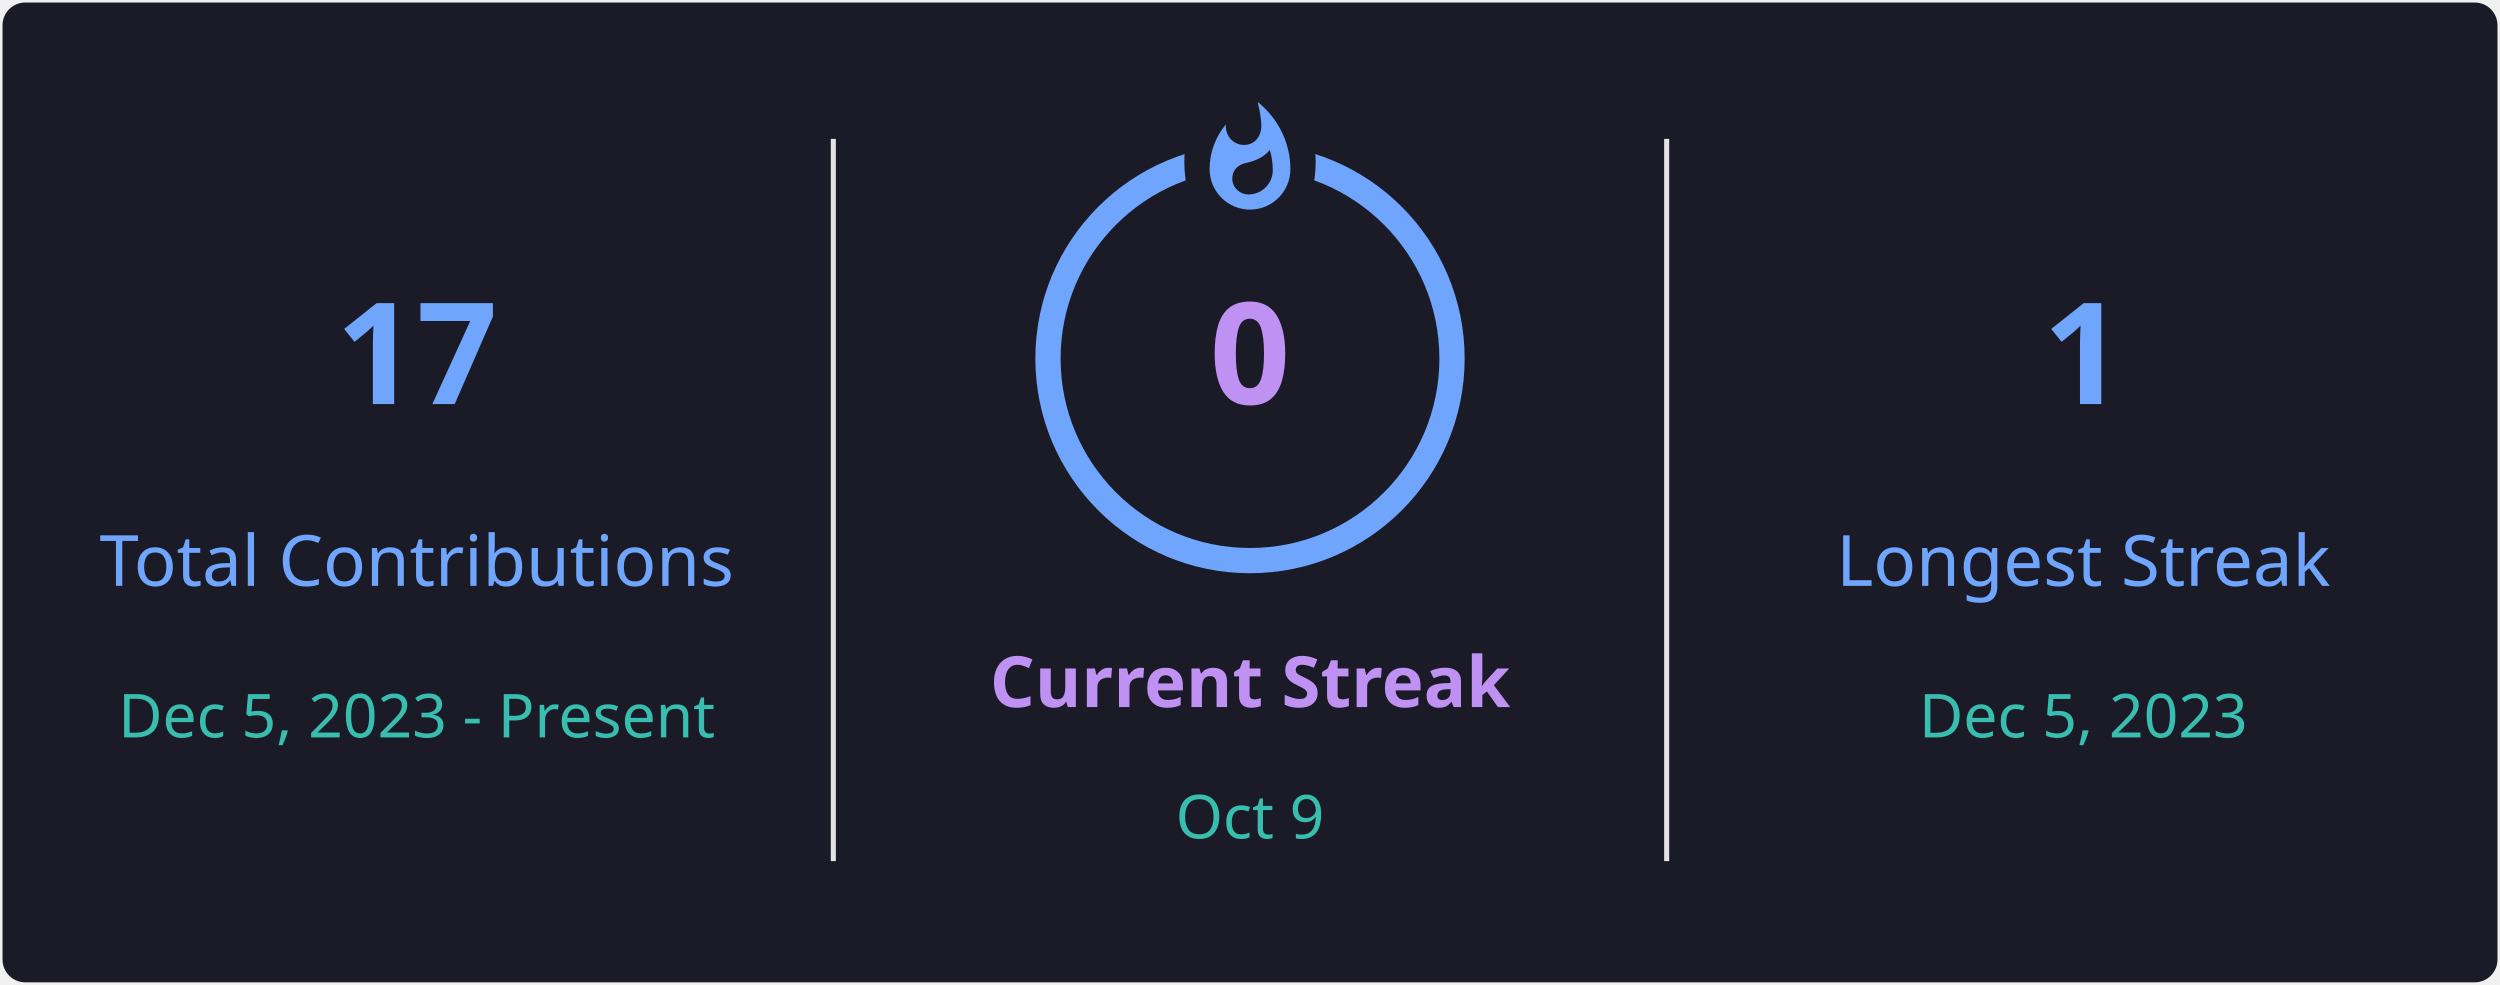
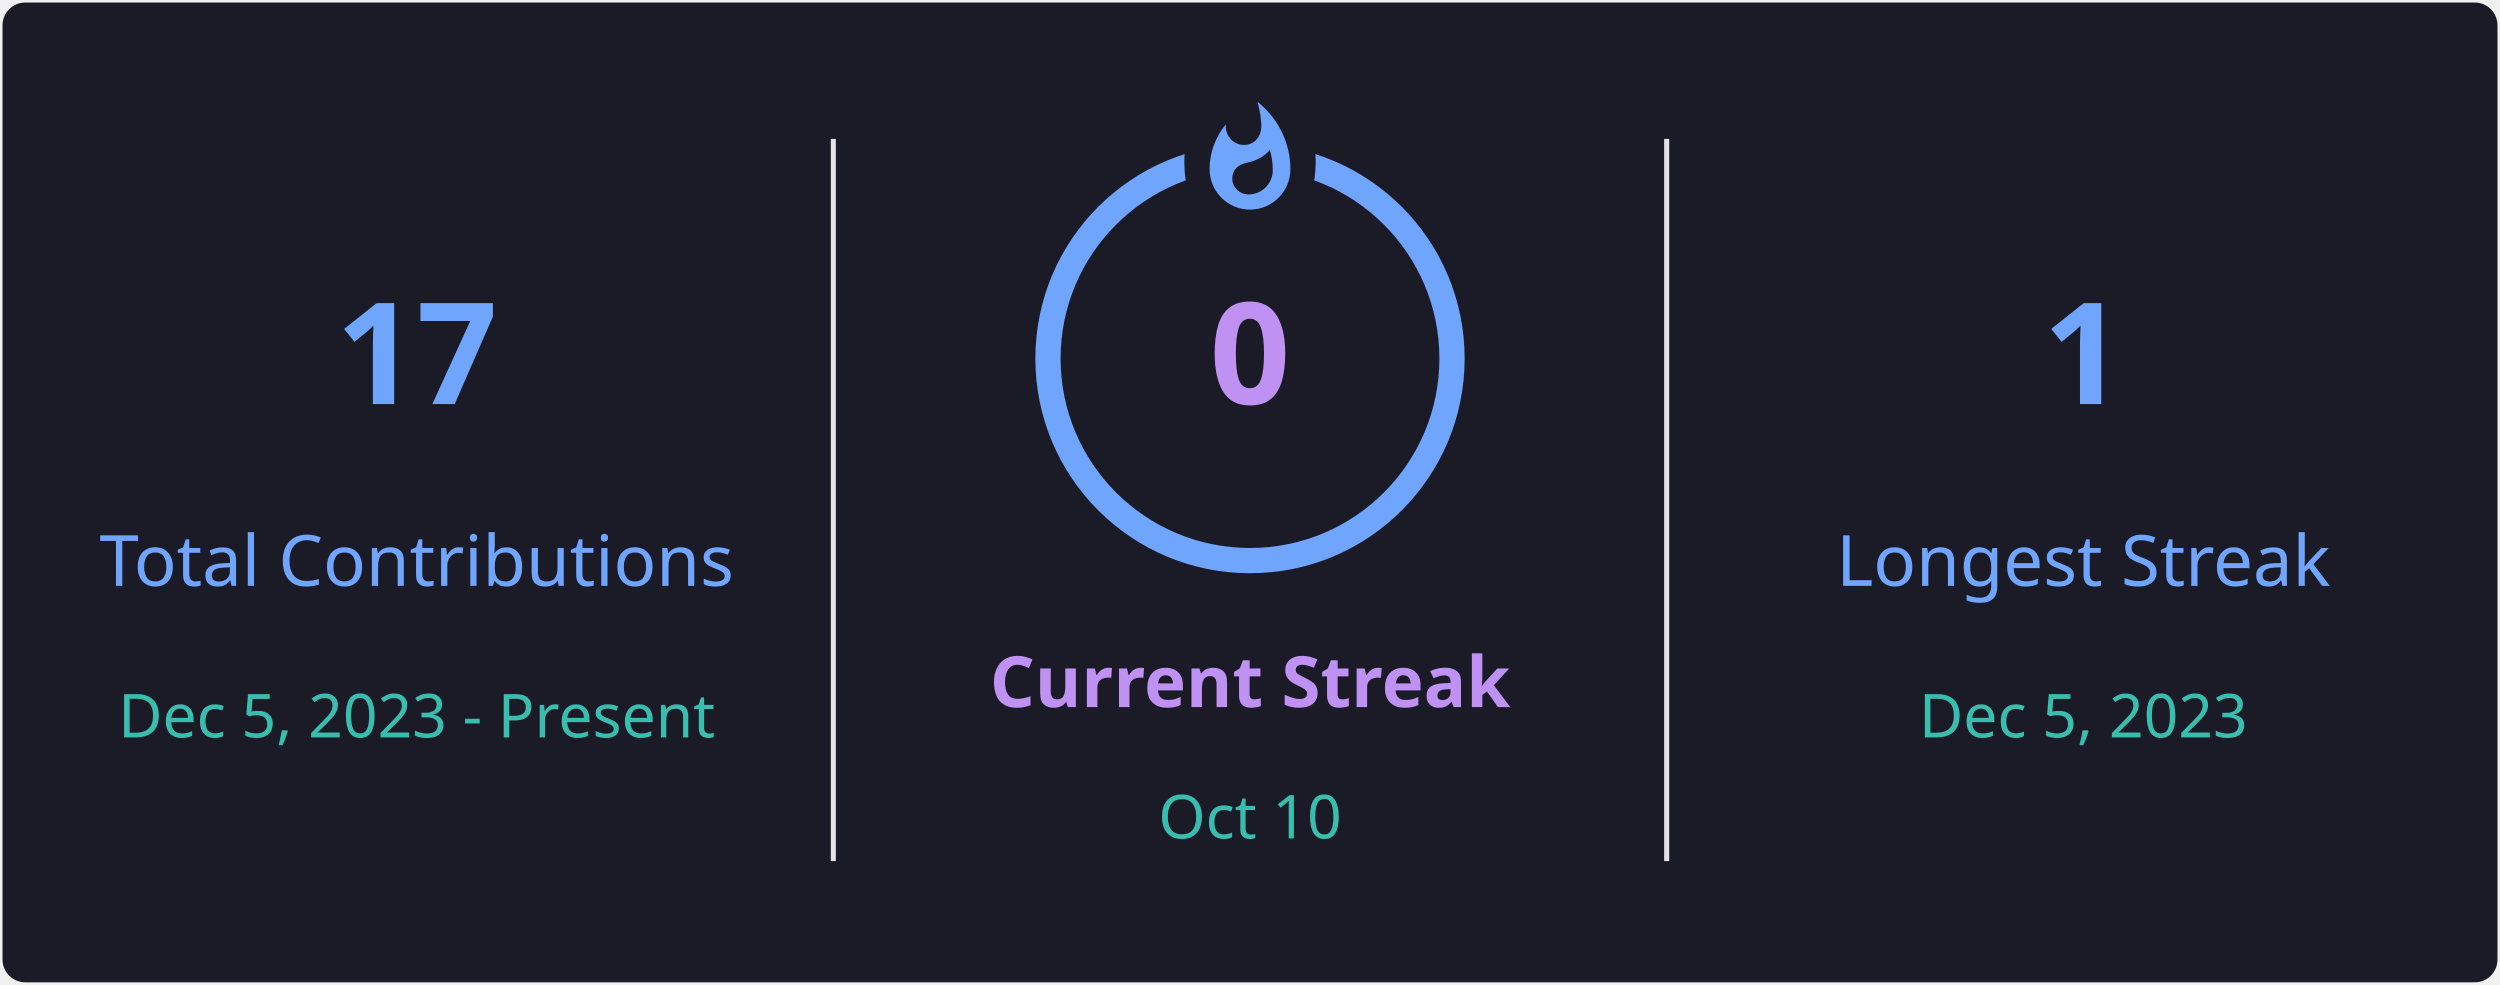
<svg xmlns="http://www.w3.org/2000/svg" style="isolation: isolate" viewBox="0 0 495 195" width="495px" height="195px" direction="ltr">
  <defs>
    <clipPath id="outer_rectangle">
      <rect width="495" height="195" rx="4.5" />
    </clipPath>
    <mask id="mask_out_ring_behind_fire">
      <rect width="495" height="195" fill="white" />
      <ellipse id="mask-ellipse" cx="247.5" cy="32" rx="13" ry="18" fill="black" />
    </mask>
  </defs>
  <g clip-path="url(#outer_rectangle)">
    <g style="isolation: isolate">
      <rect stroke="#000000" stroke-opacity="0" fill="#1A1B27" rx="4.5" x="0.5" y="0.5" width="494" height="194" />
    </g>
    <g style="isolation: isolate">
      <line x1="165" y1="28" x2="165" y2="170" vector-effect="non-scaling-stroke" stroke-width="1" stroke="#E4E2E2" stroke-linejoin="miter" stroke-linecap="square" stroke-miterlimit="3" />
      <line x1="330" y1="28" x2="330" y2="170" vector-effect="non-scaling-stroke" stroke-width="1" stroke="#E4E2E2" stroke-linejoin="miter" stroke-linecap="square" stroke-miterlimit="3" />
    </g>
    <g style="isolation: isolate">
      <g transform="translate(82.5, 48)">
        <text x="0" y="32" stroke-width="0" text-anchor="middle" fill="#70A5FD" stroke="none" font-family="&quot;Segoe UI&quot;, Ubuntu, sans-serif" font-weight="700" font-size="28px" font-style="normal" style="opacity: 1; opacity: 1;">
                        17
                    </text>
      </g>
      <g transform="translate(82.5, 84)">
        <text x="0" y="32" stroke-width="0" text-anchor="middle" fill="#70A5FD" stroke="none" font-family="&quot;Segoe UI&quot;, Ubuntu, sans-serif" font-weight="400" font-size="14px" font-style="normal" style="opacity: 1; opacity: 1;">
                        Total Contributions
                    </text>
      </g>
      <g transform="translate(82.5, 114)">
        <text x="0" y="32" stroke-width="0" text-anchor="middle" fill="#38BDAE" stroke="none" font-family="&quot;Segoe UI&quot;, Ubuntu, sans-serif" font-weight="400" font-size="12px" font-style="normal" style="opacity: 1; opacity: 1;">
                        Dec 5, 2023 - Present
                    </text>
      </g>
    </g>
    <g style="isolation: isolate">
      <g transform="translate(247.5, 108)">
        <text x="0" y="32" stroke-width="0" text-anchor="middle" fill="#BF91F3" stroke="none" font-family="&quot;Segoe UI&quot;, Ubuntu, sans-serif" font-weight="700" font-size="14px" font-style="normal" style="opacity: 1; opacity: 1;">
                        Current Streak
                    </text>
      </g>
      <g transform="translate(247.5, 145)">
        <text x="0" y="21" stroke-width="0" text-anchor="middle" fill="#38BDAE" stroke="none" font-family="&quot;Segoe UI&quot;, Ubuntu, sans-serif" font-weight="400" font-size="12px" font-style="normal" style="opacity: 1; opacity: 1;">
-                         Oct 9
+                         Oct 10
                    </text>
      </g>
      <g mask="url(#mask_out_ring_behind_fire)">
        <circle cx="247.5" cy="71" r="40" fill="none" stroke="#70A5FD" stroke-width="5" style="opacity: 1; opacity: 1;" />
      </g>
      <g transform="translate(247.5, 19.5)" stroke-opacity="0" style="opacity: 1; opacity: 1;">
        <path d="M -12 -0.5 L 15 -0.5 L 15 23.5 L -12 23.5 L -12 -0.5 Z" fill="none" />
        <path d="M 1.5 0.67 C 1.5 0.67 2.24 3.32 2.24 5.47 C 2.24 7.53 0.89 9.2 -1.17 9.2 C -3.23 9.2 -4.79 7.53 -4.79 5.47 L -4.76 5.11 C -6.78 7.51 -8 10.62 -8 13.99 C -8 18.41 -4.42 22 0 22 C 4.42 22 8 18.41 8 13.99 C 8 8.6 5.41 3.79 1.5 0.67 Z M -0.29 19 C -2.07 19 -3.51 17.6 -3.51 15.86 C -3.51 14.24 -2.46 13.1 -0.7 12.74 C 1.07 12.38 2.9 11.53 3.92 10.16 C 4.31 11.45 4.51 12.81 4.51 14.2 C 4.51 16.85 2.36 19 -0.29 19 Z" fill="#70A5FD" stroke-opacity="0" />
      </g>
      <g transform="translate(247.5, 48)">
        <text x="0" y="32" stroke-width="0" text-anchor="middle" fill="#BF91F3" stroke="none" font-family="&quot;Segoe UI&quot;, Ubuntu, sans-serif" font-weight="700" font-size="28px" font-style="normal" style="font-size: 28px;">
                        0
                    </text>
      </g>
    </g>
    <g style="isolation: isolate">
      <g transform="translate(412.5, 48)">
        <text x="0" y="32" stroke-width="0" text-anchor="middle" fill="#70A5FD" stroke="none" font-family="&quot;Segoe UI&quot;, Ubuntu, sans-serif" font-weight="700" font-size="28px" font-style="normal" style="opacity: 1; opacity: 1;">
                        1
                    </text>
      </g>
      <g transform="translate(412.5, 84)">
        <text x="0" y="32" stroke-width="0" text-anchor="middle" fill="#70A5FD" stroke="none" font-family="&quot;Segoe UI&quot;, Ubuntu, sans-serif" font-weight="400" font-size="14px" font-style="normal" style="opacity: 1; opacity: 1;">
                        Longest Streak
                    </text>
      </g>
      <g transform="translate(412.5, 114)">
        <text x="0" y="32" stroke-width="0" text-anchor="middle" fill="#38BDAE" stroke="none" font-family="&quot;Segoe UI&quot;, Ubuntu, sans-serif" font-weight="400" font-size="12px" font-style="normal" style="opacity: 1; opacity: 1;">
                        Dec 5, 2023
                    </text>
      </g>
    </g>
  </g>
</svg>
